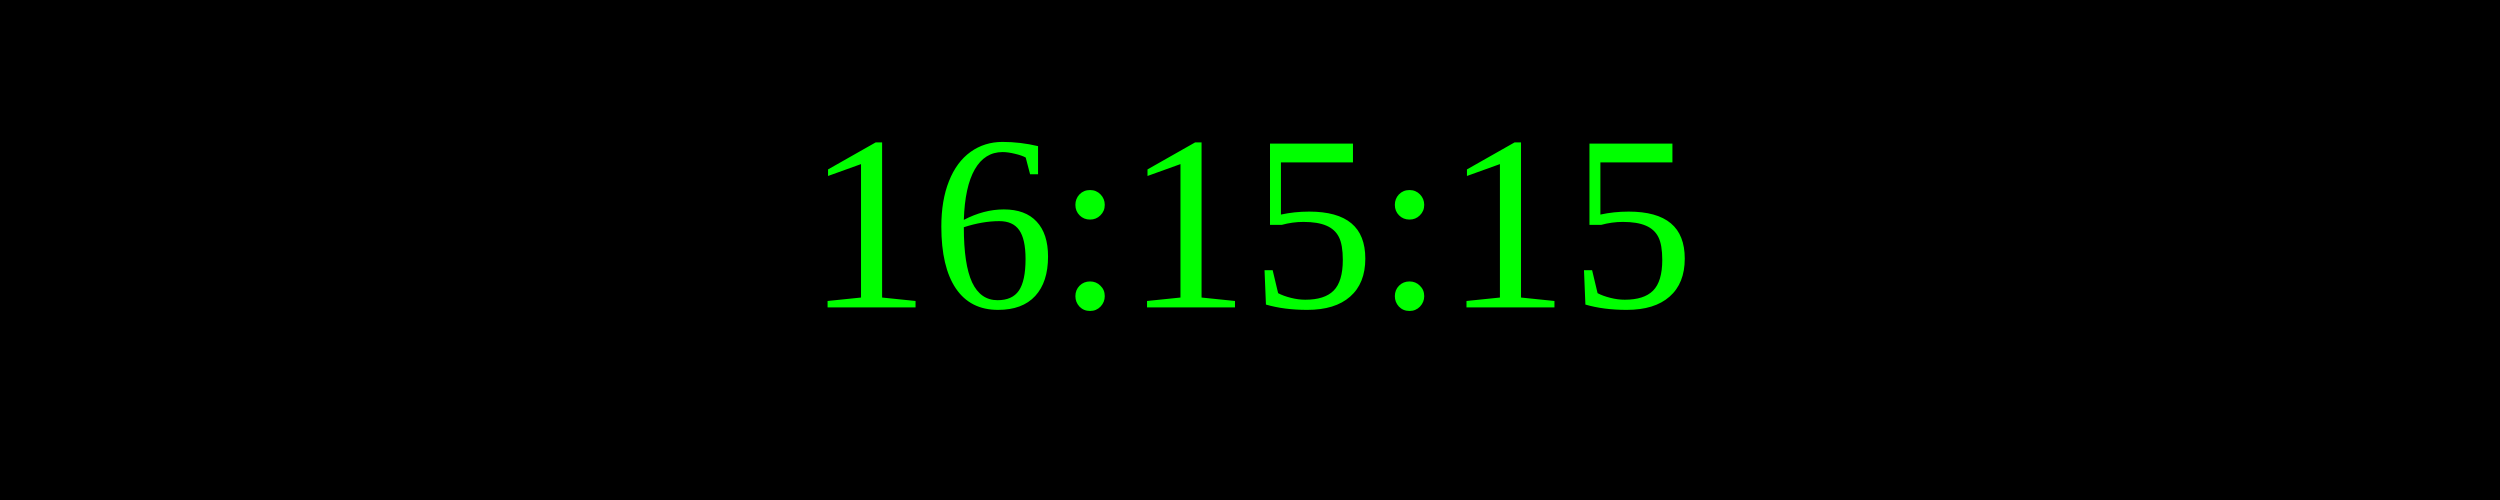
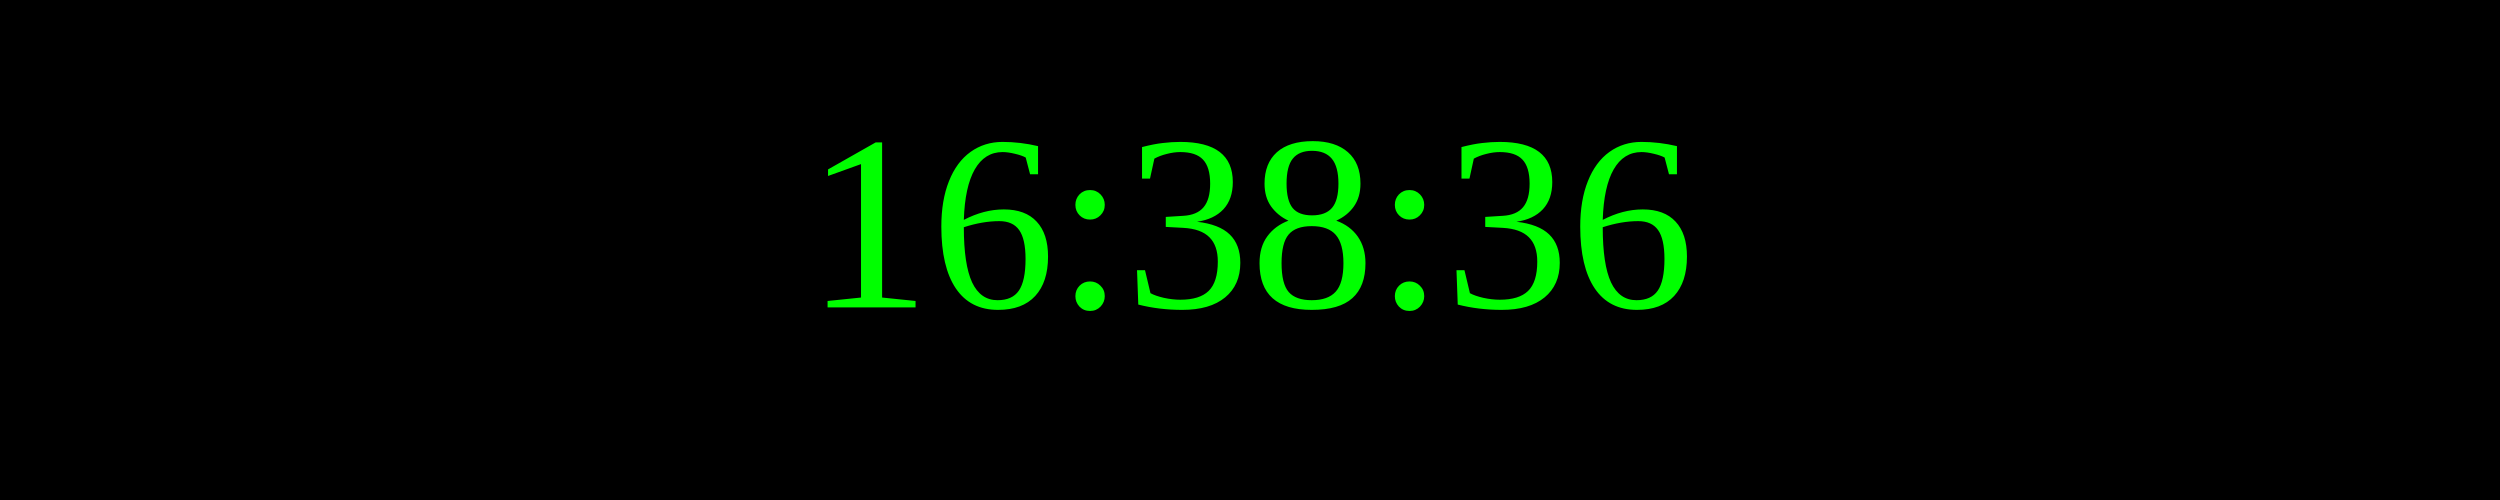
<svg xmlns="http://www.w3.org/2000/svg" width="250" height="50">
  <rect width="100%" height="100%" fill="black" />
  <text x="50%" y="50%" font-size="25" fill="lime" text-anchor="middle" dominant-baseline="middle">
- 16:15:15
+ 16:38:36
</text>
</svg>
